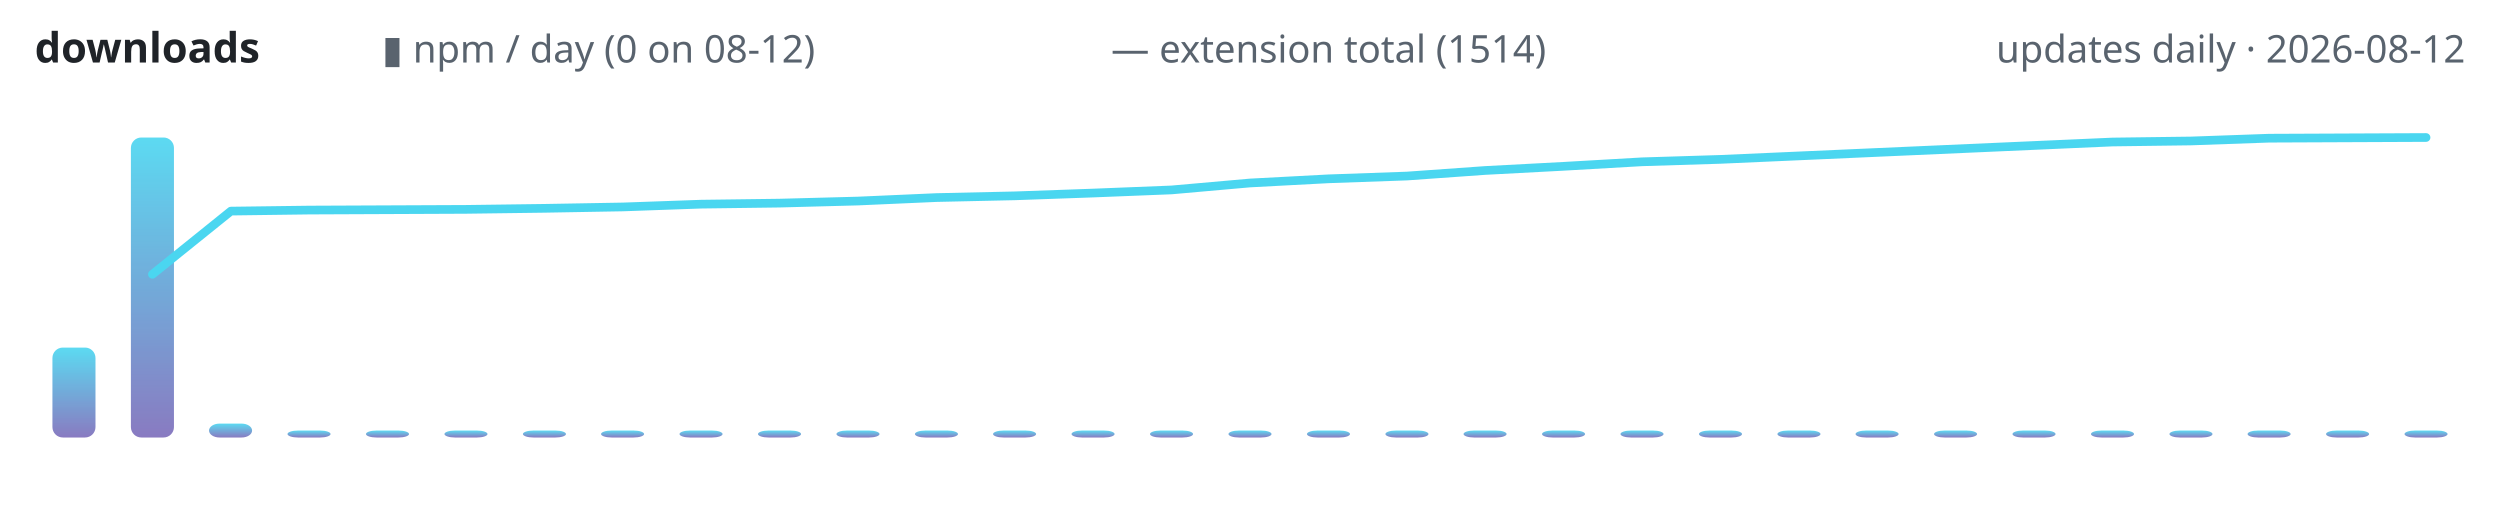
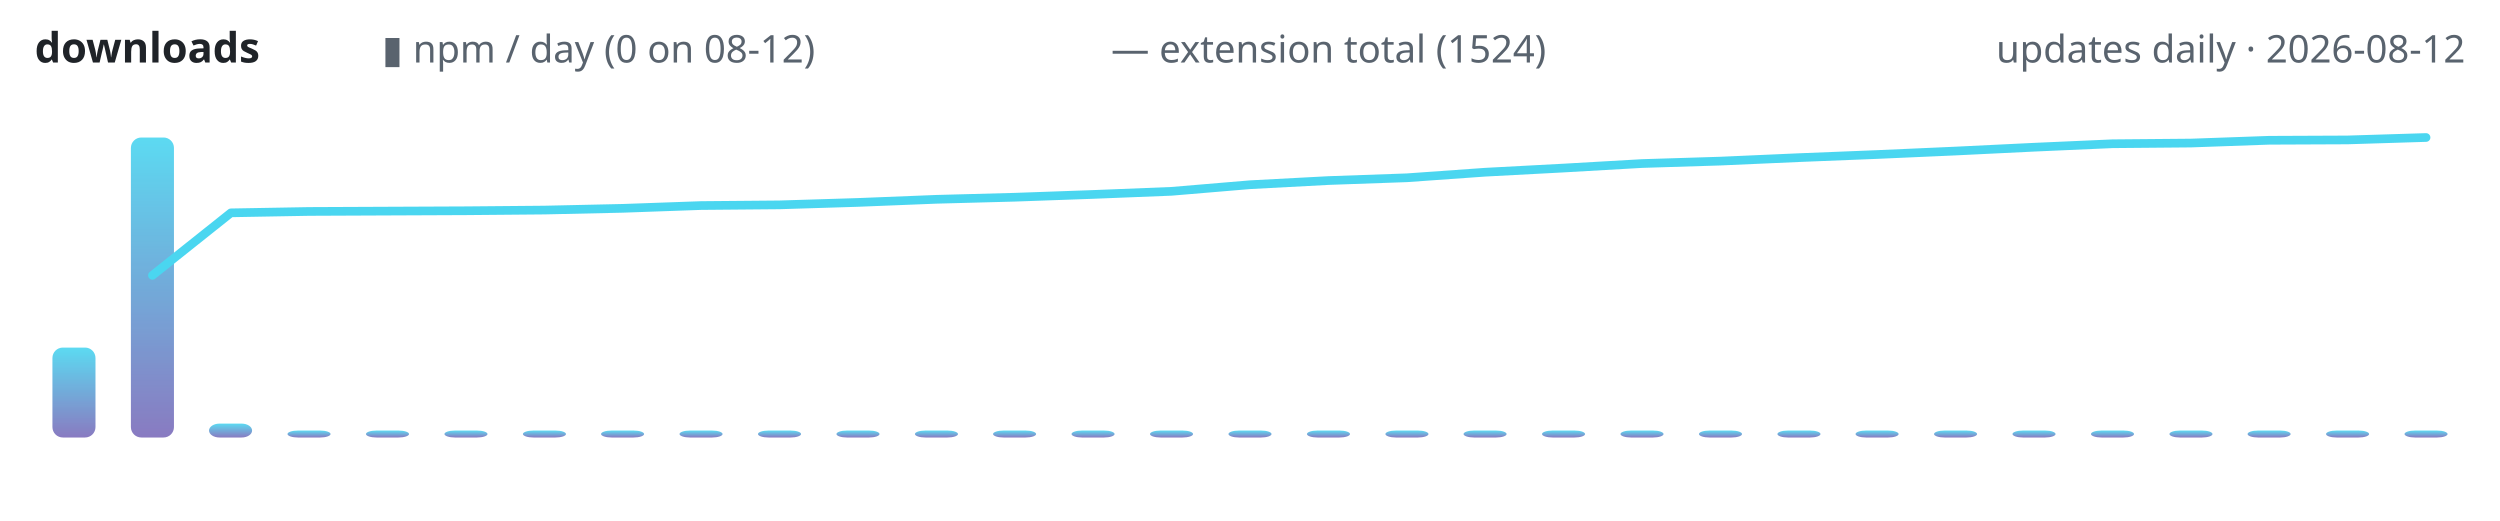
<svg xmlns="http://www.w3.org/2000/svg" width="720" height="150" viewBox="0 0 720 150" role="img" aria-label="lodestone downloads over time">
  <defs>
    <linearGradient id="g" x1="0" y1="1" x2="0" y2="0">
      <stop offset="0" stop-color="#7c6cba" />
      <stop offset="1" stop-color="#4ad6f0" />
    </linearGradient>
  </defs>
  <text x="10" y="18" font-family="ui-sans-serif,system-ui,sans-serif" font-size="12" font-weight="600" fill="#1f2328" text-anchor="start">downloads</text>
  <text x="110" y="18" font-family="ui-sans-serif,system-ui,sans-serif" font-size="11" font-weight="400" fill="#59636e" text-anchor="start">▮ npm / day (0 on 08-12)</text>
-   <text x="320" y="18" font-family="ui-sans-serif,system-ui,sans-serif" font-size="11" font-weight="400" fill="#59636e" text-anchor="start">— extension total (1514)</text>
+   <text x="320" y="18" font-family="ui-sans-serif,system-ui,sans-serif" font-size="11" font-weight="400" fill="#59636e" text-anchor="start">— extension total (1524)</text>
  <text x="710" y="18" font-family="ui-sans-serif,system-ui,sans-serif" font-size="11" font-weight="400" fill="#59636e" text-anchor="end">updates daily · 2026-08-12</text>
  <rect x="15.1" y="100.1" width="12.4" height="25.9" rx="3" fill="url(#g)" opacity="0.9" />
  <rect x="37.7" y="39.6" width="12.4" height="86.4" rx="3" fill="url(#g)" opacity="0.9" />
  <rect x="60.2" y="122.0" width="12.4" height="4.0" rx="3" fill="url(#g)" opacity="0.9" />
  <rect x="82.8" y="124.0" width="12.4" height="2.0" rx="3" fill="url(#g)" opacity="0.9" />
  <rect x="105.4" y="124.0" width="12.4" height="2.0" rx="3" fill="url(#g)" opacity="0.9" />
  <rect x="128.0" y="124.0" width="12.4" height="2.0" rx="3" fill="url(#g)" opacity="0.9" />
  <rect x="150.6" y="124.0" width="12.4" height="2.0" rx="3" fill="url(#g)" opacity="0.9" />
  <rect x="173.1" y="124.0" width="12.4" height="2.0" rx="3" fill="url(#g)" opacity="0.9" />
  <rect x="195.7" y="124.0" width="12.4" height="2.0" rx="3" fill="url(#g)" opacity="0.9" />
  <rect x="218.3" y="124.0" width="12.4" height="2.0" rx="3" fill="url(#g)" opacity="0.9" />
  <rect x="240.9" y="124.0" width="12.4" height="2.0" rx="3" fill="url(#g)" opacity="0.9" />
  <rect x="263.5" y="124.0" width="12.4" height="2.0" rx="3" fill="url(#g)" opacity="0.9" />
  <rect x="286.0" y="124.0" width="12.4" height="2.0" rx="3" fill="url(#g)" opacity="0.9" />
  <rect x="308.6" y="124.0" width="12.4" height="2.0" rx="3" fill="url(#g)" opacity="0.9" />
  <rect x="331.2" y="124.0" width="12.4" height="2.0" rx="3" fill="url(#g)" opacity="0.9" />
  <rect x="353.8" y="124.0" width="12.4" height="2.0" rx="3" fill="url(#g)" opacity="0.9" />
  <rect x="376.4" y="124.0" width="12.4" height="2.0" rx="3" fill="url(#g)" opacity="0.9" />
  <rect x="399.0" y="124.0" width="12.4" height="2.0" rx="3" fill="url(#g)" opacity="0.9" />
  <rect x="421.5" y="124.0" width="12.4" height="2.0" rx="3" fill="url(#g)" opacity="0.9" />
  <rect x="444.1" y="124.0" width="12.4" height="2.0" rx="3" fill="url(#g)" opacity="0.9" />
  <rect x="466.7" y="124.0" width="12.4" height="2.0" rx="3" fill="url(#g)" opacity="0.9" />
  <rect x="489.3" y="124.0" width="12.4" height="2.0" rx="3" fill="url(#g)" opacity="0.9" />
  <rect x="511.9" y="124.0" width="12.4" height="2.0" rx="3" fill="url(#g)" opacity="0.9" />
  <rect x="534.4" y="124.0" width="12.4" height="2.0" rx="3" fill="url(#g)" opacity="0.9" />
  <rect x="557.0" y="124.0" width="12.4" height="2.0" rx="3" fill="url(#g)" opacity="0.9" />
  <rect x="579.6" y="124.0" width="12.4" height="2.0" rx="3" fill="url(#g)" opacity="0.9" />
  <rect x="602.2" y="124.0" width="12.4" height="2.0" rx="3" fill="url(#g)" opacity="0.9" />
  <rect x="624.8" y="124.0" width="12.4" height="2.0" rx="3" fill="url(#g)" opacity="0.9" />
  <rect x="647.3" y="124.0" width="12.4" height="2.0" rx="3" fill="url(#g)" opacity="0.9" />
  <rect x="669.9" y="124.0" width="12.4" height="2.0" rx="3" fill="url(#g)" opacity="0.9" />
  <rect x="692.5" y="124.0" width="12.4" height="2.0" rx="3" fill="url(#g)" opacity="0.9" />
-   <polyline points="43.9,79.0 66.5,60.8 89.0,60.5 111.6,60.4 134.2,60.3 156.8,60.0 179.4,59.6 201.9,58.8 224.5,58.5 247.1,57.9 269.7,56.9 292.3,56.4 314.8,55.6 337.4,54.7 360.0,52.7 382.6,51.5 405.2,50.7 427.7,49.1 450.3,47.9 472.9,46.6 495.5,45.9 518.1,44.9 540.6,43.9 563.2,42.9 585.8,41.9 608.4,40.9 631.0,40.6 653.5,39.8 676.1,39.7 698.7,39.6" fill="none" stroke="#4ad6f0" stroke-width="2.5" stroke-linecap="round" stroke-linejoin="round" />
+   <polyline points="43.9,79.3 66.5,61.3 89.0,60.9 111.6,60.8 134.2,60.7 156.8,60.5 179.4,60.0 201.9,59.2 224.5,59.0 247.1,58.3 269.7,57.4 292.3,56.8 314.8,56.0 337.4,55.1 360.0,53.2 382.6,52.0 405.2,51.2 427.7,49.6 450.3,48.4 472.9,47.1 495.5,46.4 518.1,45.4 540.6,44.5 563.2,43.5 585.8,42.4 608.4,41.4 631.0,41.2 653.5,40.4 676.1,40.3 698.7,39.6" fill="none" stroke="#4ad6f0" stroke-width="2.5" stroke-linecap="round" stroke-linejoin="round" />
</svg>
